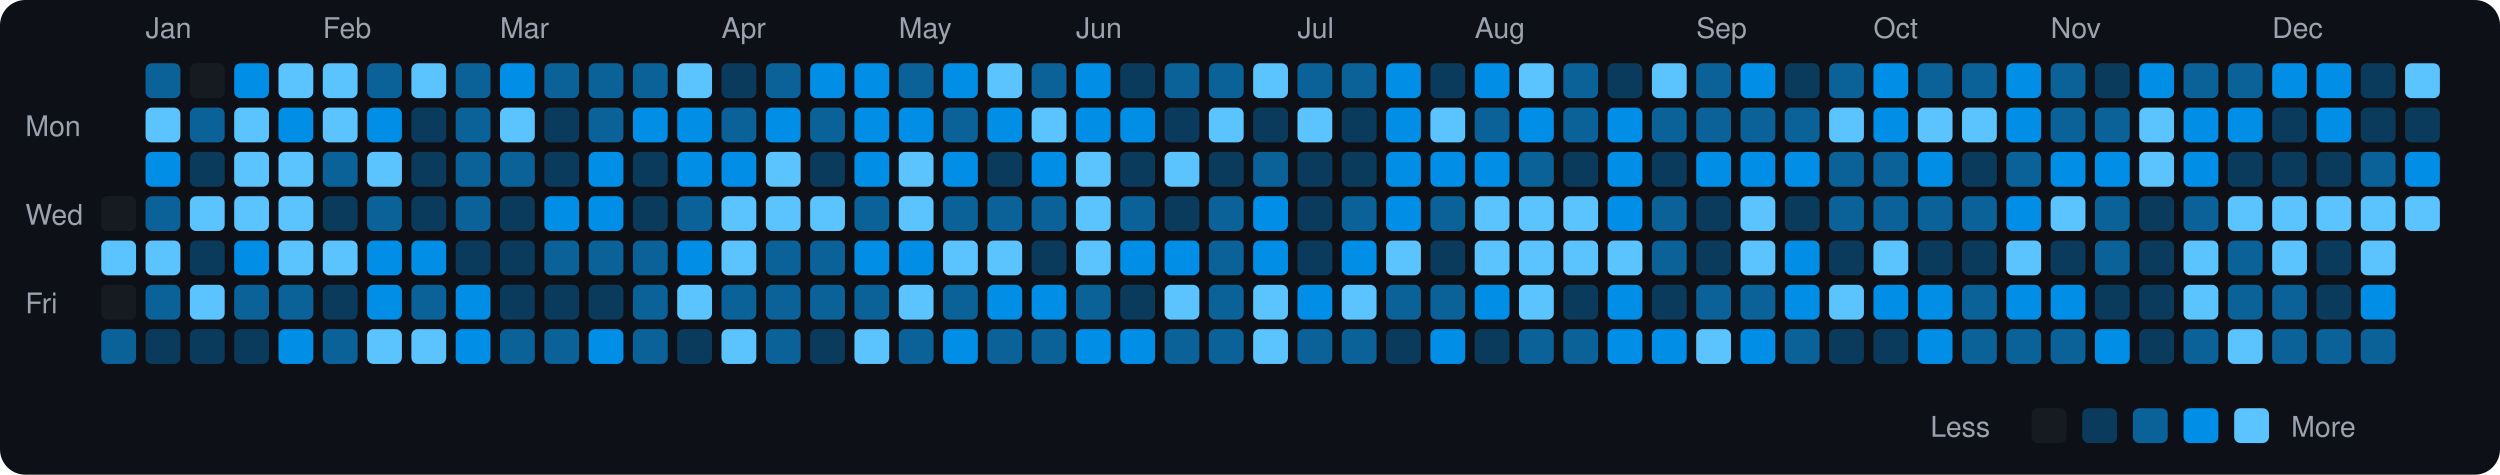
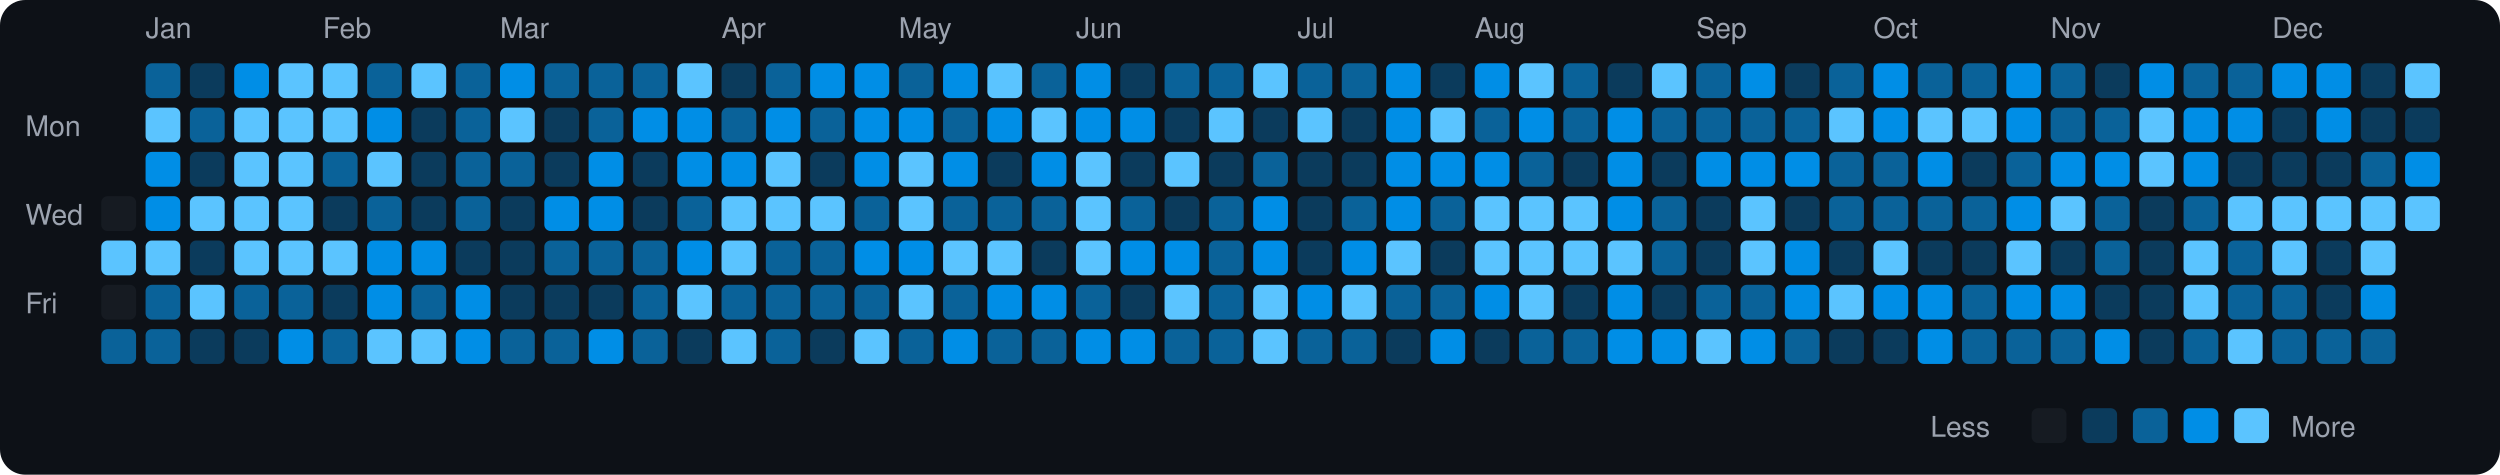
<svg xmlns="http://www.w3.org/2000/svg" viewBox="0 0 790 150" width="790" height="150">
  <rect width="790" height="150" fill="#0d1117" rx="8" ry="8" />
  <text x="8" y="43" fill="#9ca3af" font-size="9" font-family="-apple-system, BlinkMacSystemFont, 'Segoe UI', Helvetica, Arial, sans-serif">Mon</text>
  <text x="8" y="71" fill="#9ca3af" font-size="9" font-family="-apple-system, BlinkMacSystemFont, 'Segoe UI', Helvetica, Arial, sans-serif">Wed</text>
  <text x="8" y="99" fill="#9ca3af" font-size="9" font-family="-apple-system, BlinkMacSystemFont, 'Segoe UI', Helvetica, Arial, sans-serif">Fri</text>
  <rect x="32" y="62" width="11" height="11" rx="2" ry="2" fill="#161b22">
    </rect>
  <rect x="32" y="76" width="11" height="11" rx="2" ry="2" fill="#5bc4ff">
    </rect>
  <rect x="32" y="90" width="11" height="11" rx="2" ry="2" fill="#161b22">
    </rect>
  <rect x="32" y="104" width="11" height="11" rx="2" ry="2" fill="#0a6299">
    </rect>
  <text x="46" y="12" fill="#9ca3af" font-size="9" font-family="-apple-system, BlinkMacSystemFont, 'Segoe UI', Helvetica, Arial, sans-serif">Jan</text>
  <rect x="46" y="20" width="11" height="11" rx="2" ry="2" fill="#0a6299">
    </rect>
  <rect x="46" y="34" width="11" height="11" rx="2" ry="2" fill="#5bc4ff">
    </rect>
  <rect x="46" y="48" width="11" height="11" rx="2" ry="2" fill="#008ee6">
    </rect>
-   <rect x="46" y="62" width="11" height="11" rx="2" ry="2" fill="#0a6299">
+   <rect x="46" y="62" width="11" height="11" rx="2" ry="2" fill="#008ee6">
    </rect>
  <rect x="46" y="76" width="11" height="11" rx="2" ry="2" fill="#5bc4ff">
    </rect>
  <rect x="46" y="90" width="11" height="11" rx="2" ry="2" fill="#0a6299">
    </rect>
-   <rect x="46" y="104" width="11" height="11" rx="2" ry="2" fill="#0b3b5c">
-     </rect>
-   <rect x="60" y="20" width="11" height="11" rx="2" ry="2" fill="#161b22">
+   <rect x="46" y="104" width="11" height="11" rx="2" ry="2" fill="#0a6299">
+     </rect>
+   <rect x="60" y="20" width="11" height="11" rx="2" ry="2" fill="#0b3b5c">
    </rect>
  <rect x="60" y="34" width="11" height="11" rx="2" ry="2" fill="#0a6299">
    </rect>
  <rect x="60" y="48" width="11" height="11" rx="2" ry="2" fill="#0b3b5c">
    </rect>
  <rect x="60" y="62" width="11" height="11" rx="2" ry="2" fill="#5bc4ff">
    </rect>
  <rect x="60" y="76" width="11" height="11" rx="2" ry="2" fill="#0b3b5c">
    </rect>
  <rect x="60" y="90" width="11" height="11" rx="2" ry="2" fill="#5bc4ff">
    </rect>
  <rect x="60" y="104" width="11" height="11" rx="2" ry="2" fill="#0b3b5c">
    </rect>
  <rect x="74" y="20" width="11" height="11" rx="2" ry="2" fill="#008ee6">
    </rect>
  <rect x="74" y="34" width="11" height="11" rx="2" ry="2" fill="#5bc4ff">
    </rect>
  <rect x="74" y="48" width="11" height="11" rx="2" ry="2" fill="#5bc4ff">
    </rect>
  <rect x="74" y="62" width="11" height="11" rx="2" ry="2" fill="#5bc4ff">
    </rect>
-   <rect x="74" y="76" width="11" height="11" rx="2" ry="2" fill="#008ee6">
+   <rect x="74" y="76" width="11" height="11" rx="2" ry="2" fill="#5bc4ff">
    </rect>
  <rect x="74" y="90" width="11" height="11" rx="2" ry="2" fill="#0a6299">
    </rect>
  <rect x="74" y="104" width="11" height="11" rx="2" ry="2" fill="#0b3b5c">
    </rect>
  <rect x="88" y="20" width="11" height="11" rx="2" ry="2" fill="#5bc4ff">
    </rect>
-   <rect x="88" y="34" width="11" height="11" rx="2" ry="2" fill="#008ee6">
+   <rect x="88" y="34" width="11" height="11" rx="2" ry="2" fill="#5bc4ff">
    </rect>
  <rect x="88" y="48" width="11" height="11" rx="2" ry="2" fill="#5bc4ff">
    </rect>
  <rect x="88" y="62" width="11" height="11" rx="2" ry="2" fill="#5bc4ff">
    </rect>
  <rect x="88" y="76" width="11" height="11" rx="2" ry="2" fill="#5bc4ff">
    </rect>
  <rect x="88" y="90" width="11" height="11" rx="2" ry="2" fill="#0a6299">
    </rect>
  <rect x="88" y="104" width="11" height="11" rx="2" ry="2" fill="#008ee6">
    </rect>
  <text x="102" y="12" fill="#9ca3af" font-size="9" font-family="-apple-system, BlinkMacSystemFont, 'Segoe UI', Helvetica, Arial, sans-serif">Feb</text>
  <rect x="102" y="20" width="11" height="11" rx="2" ry="2" fill="#5bc4ff">
    </rect>
  <rect x="102" y="34" width="11" height="11" rx="2" ry="2" fill="#5bc4ff">
    </rect>
  <rect x="102" y="48" width="11" height="11" rx="2" ry="2" fill="#0a6299">
    </rect>
  <rect x="102" y="62" width="11" height="11" rx="2" ry="2" fill="#0b3b5c">
    </rect>
  <rect x="102" y="76" width="11" height="11" rx="2" ry="2" fill="#5bc4ff">
    </rect>
  <rect x="102" y="90" width="11" height="11" rx="2" ry="2" fill="#0b3b5c">
    </rect>
  <rect x="102" y="104" width="11" height="11" rx="2" ry="2" fill="#0a6299">
    </rect>
  <rect x="116" y="20" width="11" height="11" rx="2" ry="2" fill="#0a6299">
    </rect>
  <rect x="116" y="34" width="11" height="11" rx="2" ry="2" fill="#008ee6">
    </rect>
  <rect x="116" y="48" width="11" height="11" rx="2" ry="2" fill="#5bc4ff">
    </rect>
  <rect x="116" y="62" width="11" height="11" rx="2" ry="2" fill="#0a6299">
    </rect>
  <rect x="116" y="76" width="11" height="11" rx="2" ry="2" fill="#008ee6">
    </rect>
  <rect x="116" y="90" width="11" height="11" rx="2" ry="2" fill="#008ee6">
    </rect>
  <rect x="116" y="104" width="11" height="11" rx="2" ry="2" fill="#5bc4ff">
    </rect>
  <rect x="130" y="20" width="11" height="11" rx="2" ry="2" fill="#5bc4ff">
    </rect>
  <rect x="130" y="34" width="11" height="11" rx="2" ry="2" fill="#0b3b5c">
    </rect>
  <rect x="130" y="48" width="11" height="11" rx="2" ry="2" fill="#0b3b5c">
    </rect>
  <rect x="130" y="62" width="11" height="11" rx="2" ry="2" fill="#0b3b5c">
    </rect>
  <rect x="130" y="76" width="11" height="11" rx="2" ry="2" fill="#008ee6">
    </rect>
  <rect x="130" y="90" width="11" height="11" rx="2" ry="2" fill="#0a6299">
    </rect>
  <rect x="130" y="104" width="11" height="11" rx="2" ry="2" fill="#5bc4ff">
    </rect>
  <rect x="144" y="20" width="11" height="11" rx="2" ry="2" fill="#0a6299">
    </rect>
  <rect x="144" y="34" width="11" height="11" rx="2" ry="2" fill="#0a6299">
    </rect>
  <rect x="144" y="48" width="11" height="11" rx="2" ry="2" fill="#0a6299">
    </rect>
  <rect x="144" y="62" width="11" height="11" rx="2" ry="2" fill="#0a6299">
    </rect>
  <rect x="144" y="76" width="11" height="11" rx="2" ry="2" fill="#0b3b5c">
    </rect>
  <rect x="144" y="90" width="11" height="11" rx="2" ry="2" fill="#008ee6">
    </rect>
  <rect x="144" y="104" width="11" height="11" rx="2" ry="2" fill="#008ee6">
    </rect>
  <text x="158" y="12" fill="#9ca3af" font-size="9" font-family="-apple-system, BlinkMacSystemFont, 'Segoe UI', Helvetica, Arial, sans-serif">Mar</text>
  <rect x="158" y="20" width="11" height="11" rx="2" ry="2" fill="#008ee6">
    </rect>
  <rect x="158" y="34" width="11" height="11" rx="2" ry="2" fill="#5bc4ff">
    </rect>
  <rect x="158" y="48" width="11" height="11" rx="2" ry="2" fill="#0a6299">
    </rect>
  <rect x="158" y="62" width="11" height="11" rx="2" ry="2" fill="#0b3b5c">
    </rect>
  <rect x="158" y="76" width="11" height="11" rx="2" ry="2" fill="#0b3b5c">
    </rect>
  <rect x="158" y="90" width="11" height="11" rx="2" ry="2" fill="#0b3b5c">
    </rect>
  <rect x="158" y="104" width="11" height="11" rx="2" ry="2" fill="#0a6299">
    </rect>
  <rect x="172" y="20" width="11" height="11" rx="2" ry="2" fill="#0a6299">
    </rect>
  <rect x="172" y="34" width="11" height="11" rx="2" ry="2" fill="#0b3b5c">
    </rect>
  <rect x="172" y="48" width="11" height="11" rx="2" ry="2" fill="#0b3b5c">
    </rect>
  <rect x="172" y="62" width="11" height="11" rx="2" ry="2" fill="#008ee6">
    </rect>
  <rect x="172" y="76" width="11" height="11" rx="2" ry="2" fill="#0a6299">
    </rect>
  <rect x="172" y="90" width="11" height="11" rx="2" ry="2" fill="#0b3b5c">
    </rect>
  <rect x="172" y="104" width="11" height="11" rx="2" ry="2" fill="#0a6299">
    </rect>
  <rect x="186" y="20" width="11" height="11" rx="2" ry="2" fill="#0a6299">
    </rect>
  <rect x="186" y="34" width="11" height="11" rx="2" ry="2" fill="#0a6299">
    </rect>
  <rect x="186" y="48" width="11" height="11" rx="2" ry="2" fill="#008ee6">
    </rect>
  <rect x="186" y="62" width="11" height="11" rx="2" ry="2" fill="#008ee6">
    </rect>
  <rect x="186" y="76" width="11" height="11" rx="2" ry="2" fill="#0a6299">
    </rect>
  <rect x="186" y="90" width="11" height="11" rx="2" ry="2" fill="#0b3b5c">
    </rect>
  <rect x="186" y="104" width="11" height="11" rx="2" ry="2" fill="#008ee6">
    </rect>
  <rect x="200" y="20" width="11" height="11" rx="2" ry="2" fill="#0a6299">
    </rect>
  <rect x="200" y="34" width="11" height="11" rx="2" ry="2" fill="#008ee6">
    </rect>
  <rect x="200" y="48" width="11" height="11" rx="2" ry="2" fill="#0b3b5c">
    </rect>
  <rect x="200" y="62" width="11" height="11" rx="2" ry="2" fill="#0b3b5c">
    </rect>
  <rect x="200" y="76" width="11" height="11" rx="2" ry="2" fill="#0a6299">
    </rect>
  <rect x="200" y="90" width="11" height="11" rx="2" ry="2" fill="#0a6299">
    </rect>
  <rect x="200" y="104" width="11" height="11" rx="2" ry="2" fill="#0a6299">
    </rect>
  <rect x="214" y="20" width="11" height="11" rx="2" ry="2" fill="#5bc4ff">
    </rect>
  <rect x="214" y="34" width="11" height="11" rx="2" ry="2" fill="#008ee6">
    </rect>
  <rect x="214" y="48" width="11" height="11" rx="2" ry="2" fill="#008ee6">
    </rect>
  <rect x="214" y="62" width="11" height="11" rx="2" ry="2" fill="#0a6299">
    </rect>
  <rect x="214" y="76" width="11" height="11" rx="2" ry="2" fill="#008ee6">
    </rect>
  <rect x="214" y="90" width="11" height="11" rx="2" ry="2" fill="#5bc4ff">
    </rect>
  <rect x="214" y="104" width="11" height="11" rx="2" ry="2" fill="#0b3b5c">
    </rect>
  <text x="228" y="12" fill="#9ca3af" font-size="9" font-family="-apple-system, BlinkMacSystemFont, 'Segoe UI', Helvetica, Arial, sans-serif">Apr</text>
  <rect x="228" y="20" width="11" height="11" rx="2" ry="2" fill="#0b3b5c">
    </rect>
  <rect x="228" y="34" width="11" height="11" rx="2" ry="2" fill="#0a6299">
    </rect>
  <rect x="228" y="48" width="11" height="11" rx="2" ry="2" fill="#008ee6">
    </rect>
  <rect x="228" y="62" width="11" height="11" rx="2" ry="2" fill="#5bc4ff">
    </rect>
  <rect x="228" y="76" width="11" height="11" rx="2" ry="2" fill="#5bc4ff">
    </rect>
  <rect x="228" y="90" width="11" height="11" rx="2" ry="2" fill="#0a6299">
    </rect>
  <rect x="228" y="104" width="11" height="11" rx="2" ry="2" fill="#5bc4ff">
    </rect>
  <rect x="242" y="20" width="11" height="11" rx="2" ry="2" fill="#0a6299">
    </rect>
  <rect x="242" y="34" width="11" height="11" rx="2" ry="2" fill="#008ee6">
    </rect>
  <rect x="242" y="48" width="11" height="11" rx="2" ry="2" fill="#5bc4ff">
    </rect>
  <rect x="242" y="62" width="11" height="11" rx="2" ry="2" fill="#5bc4ff">
    </rect>
  <rect x="242" y="76" width="11" height="11" rx="2" ry="2" fill="#0a6299">
    </rect>
  <rect x="242" y="90" width="11" height="11" rx="2" ry="2" fill="#0a6299">
    </rect>
  <rect x="242" y="104" width="11" height="11" rx="2" ry="2" fill="#0a6299">
    </rect>
  <rect x="256" y="20" width="11" height="11" rx="2" ry="2" fill="#008ee6">
    </rect>
  <rect x="256" y="34" width="11" height="11" rx="2" ry="2" fill="#0a6299">
    </rect>
  <rect x="256" y="48" width="11" height="11" rx="2" ry="2" fill="#0b3b5c">
    </rect>
  <rect x="256" y="62" width="11" height="11" rx="2" ry="2" fill="#5bc4ff">
    </rect>
  <rect x="256" y="76" width="11" height="11" rx="2" ry="2" fill="#0a6299">
    </rect>
  <rect x="256" y="90" width="11" height="11" rx="2" ry="2" fill="#0a6299">
    </rect>
  <rect x="256" y="104" width="11" height="11" rx="2" ry="2" fill="#0b3b5c">
    </rect>
  <rect x="270" y="20" width="11" height="11" rx="2" ry="2" fill="#008ee6">
    </rect>
  <rect x="270" y="34" width="11" height="11" rx="2" ry="2" fill="#008ee6">
    </rect>
  <rect x="270" y="48" width="11" height="11" rx="2" ry="2" fill="#008ee6">
    </rect>
  <rect x="270" y="62" width="11" height="11" rx="2" ry="2" fill="#0a6299">
    </rect>
  <rect x="270" y="76" width="11" height="11" rx="2" ry="2" fill="#008ee6">
    </rect>
  <rect x="270" y="90" width="11" height="11" rx="2" ry="2" fill="#0a6299">
    </rect>
  <rect x="270" y="104" width="11" height="11" rx="2" ry="2" fill="#5bc4ff">
    </rect>
  <text x="284" y="12" fill="#9ca3af" font-size="9" font-family="-apple-system, BlinkMacSystemFont, 'Segoe UI', Helvetica, Arial, sans-serif">May</text>
  <rect x="284" y="20" width="11" height="11" rx="2" ry="2" fill="#0a6299">
    </rect>
  <rect x="284" y="34" width="11" height="11" rx="2" ry="2" fill="#008ee6">
    </rect>
  <rect x="284" y="48" width="11" height="11" rx="2" ry="2" fill="#5bc4ff">
    </rect>
  <rect x="284" y="62" width="11" height="11" rx="2" ry="2" fill="#5bc4ff">
    </rect>
  <rect x="284" y="76" width="11" height="11" rx="2" ry="2" fill="#008ee6">
    </rect>
  <rect x="284" y="90" width="11" height="11" rx="2" ry="2" fill="#5bc4ff">
    </rect>
  <rect x="284" y="104" width="11" height="11" rx="2" ry="2" fill="#0a6299">
    </rect>
  <rect x="298" y="20" width="11" height="11" rx="2" ry="2" fill="#008ee6">
    </rect>
  <rect x="298" y="34" width="11" height="11" rx="2" ry="2" fill="#0a6299">
    </rect>
  <rect x="298" y="48" width="11" height="11" rx="2" ry="2" fill="#008ee6">
    </rect>
  <rect x="298" y="62" width="11" height="11" rx="2" ry="2" fill="#0a6299">
    </rect>
  <rect x="298" y="76" width="11" height="11" rx="2" ry="2" fill="#5bc4ff">
    </rect>
  <rect x="298" y="90" width="11" height="11" rx="2" ry="2" fill="#0a6299">
    </rect>
  <rect x="298" y="104" width="11" height="11" rx="2" ry="2" fill="#008ee6">
    </rect>
  <rect x="312" y="20" width="11" height="11" rx="2" ry="2" fill="#5bc4ff">
    </rect>
  <rect x="312" y="34" width="11" height="11" rx="2" ry="2" fill="#008ee6">
    </rect>
  <rect x="312" y="48" width="11" height="11" rx="2" ry="2" fill="#0b3b5c">
    </rect>
  <rect x="312" y="62" width="11" height="11" rx="2" ry="2" fill="#0a6299">
    </rect>
  <rect x="312" y="76" width="11" height="11" rx="2" ry="2" fill="#5bc4ff">
    </rect>
  <rect x="312" y="90" width="11" height="11" rx="2" ry="2" fill="#008ee6">
    </rect>
  <rect x="312" y="104" width="11" height="11" rx="2" ry="2" fill="#0a6299">
    </rect>
  <rect x="326" y="20" width="11" height="11" rx="2" ry="2" fill="#0a6299">
    </rect>
  <rect x="326" y="34" width="11" height="11" rx="2" ry="2" fill="#5bc4ff">
    </rect>
  <rect x="326" y="48" width="11" height="11" rx="2" ry="2" fill="#008ee6">
    </rect>
  <rect x="326" y="62" width="11" height="11" rx="2" ry="2" fill="#0a6299">
    </rect>
  <rect x="326" y="76" width="11" height="11" rx="2" ry="2" fill="#0b3b5c">
    </rect>
  <rect x="326" y="90" width="11" height="11" rx="2" ry="2" fill="#008ee6">
    </rect>
  <rect x="326" y="104" width="11" height="11" rx="2" ry="2" fill="#0a6299">
    </rect>
  <text x="340" y="12" fill="#9ca3af" font-size="9" font-family="-apple-system, BlinkMacSystemFont, 'Segoe UI', Helvetica, Arial, sans-serif">Jun</text>
  <rect x="340" y="20" width="11" height="11" rx="2" ry="2" fill="#008ee6">
    </rect>
  <rect x="340" y="34" width="11" height="11" rx="2" ry="2" fill="#008ee6">
    </rect>
  <rect x="340" y="48" width="11" height="11" rx="2" ry="2" fill="#5bc4ff">
    </rect>
  <rect x="340" y="62" width="11" height="11" rx="2" ry="2" fill="#5bc4ff">
    </rect>
  <rect x="340" y="76" width="11" height="11" rx="2" ry="2" fill="#5bc4ff">
    </rect>
  <rect x="340" y="90" width="11" height="11" rx="2" ry="2" fill="#0a6299">
    </rect>
  <rect x="340" y="104" width="11" height="11" rx="2" ry="2" fill="#008ee6">
    </rect>
  <rect x="354" y="20" width="11" height="11" rx="2" ry="2" fill="#0b3b5c">
    </rect>
  <rect x="354" y="34" width="11" height="11" rx="2" ry="2" fill="#008ee6">
    </rect>
  <rect x="354" y="48" width="11" height="11" rx="2" ry="2" fill="#0b3b5c">
    </rect>
  <rect x="354" y="62" width="11" height="11" rx="2" ry="2" fill="#0a6299">
    </rect>
  <rect x="354" y="76" width="11" height="11" rx="2" ry="2" fill="#008ee6">
    </rect>
  <rect x="354" y="90" width="11" height="11" rx="2" ry="2" fill="#0b3b5c">
    </rect>
  <rect x="354" y="104" width="11" height="11" rx="2" ry="2" fill="#008ee6">
    </rect>
  <rect x="368" y="20" width="11" height="11" rx="2" ry="2" fill="#0a6299">
    </rect>
  <rect x="368" y="34" width="11" height="11" rx="2" ry="2" fill="#0b3b5c">
    </rect>
  <rect x="368" y="48" width="11" height="11" rx="2" ry="2" fill="#5bc4ff">
    </rect>
  <rect x="368" y="62" width="11" height="11" rx="2" ry="2" fill="#0b3b5c">
    </rect>
  <rect x="368" y="76" width="11" height="11" rx="2" ry="2" fill="#008ee6">
    </rect>
  <rect x="368" y="90" width="11" height="11" rx="2" ry="2" fill="#5bc4ff">
    </rect>
  <rect x="368" y="104" width="11" height="11" rx="2" ry="2" fill="#0a6299">
    </rect>
  <rect x="382" y="20" width="11" height="11" rx="2" ry="2" fill="#0a6299">
    </rect>
  <rect x="382" y="34" width="11" height="11" rx="2" ry="2" fill="#5bc4ff">
    </rect>
  <rect x="382" y="48" width="11" height="11" rx="2" ry="2" fill="#0b3b5c">
    </rect>
  <rect x="382" y="62" width="11" height="11" rx="2" ry="2" fill="#0a6299">
    </rect>
  <rect x="382" y="76" width="11" height="11" rx="2" ry="2" fill="#0a6299">
    </rect>
  <rect x="382" y="90" width="11" height="11" rx="2" ry="2" fill="#0a6299">
    </rect>
  <rect x="382" y="104" width="11" height="11" rx="2" ry="2" fill="#0a6299">
    </rect>
  <rect x="396" y="20" width="11" height="11" rx="2" ry="2" fill="#5bc4ff">
    </rect>
  <rect x="396" y="34" width="11" height="11" rx="2" ry="2" fill="#0b3b5c">
    </rect>
  <rect x="396" y="48" width="11" height="11" rx="2" ry="2" fill="#0a6299">
    </rect>
  <rect x="396" y="62" width="11" height="11" rx="2" ry="2" fill="#008ee6">
    </rect>
  <rect x="396" y="76" width="11" height="11" rx="2" ry="2" fill="#008ee6">
    </rect>
  <rect x="396" y="90" width="11" height="11" rx="2" ry="2" fill="#5bc4ff">
    </rect>
  <rect x="396" y="104" width="11" height="11" rx="2" ry="2" fill="#5bc4ff">
    </rect>
  <text x="410" y="12" fill="#9ca3af" font-size="9" font-family="-apple-system, BlinkMacSystemFont, 'Segoe UI', Helvetica, Arial, sans-serif">Jul</text>
  <rect x="410" y="20" width="11" height="11" rx="2" ry="2" fill="#0a6299">
    </rect>
  <rect x="410" y="34" width="11" height="11" rx="2" ry="2" fill="#5bc4ff">
    </rect>
  <rect x="410" y="48" width="11" height="11" rx="2" ry="2" fill="#0b3b5c">
    </rect>
  <rect x="410" y="62" width="11" height="11" rx="2" ry="2" fill="#0b3b5c">
    </rect>
  <rect x="410" y="76" width="11" height="11" rx="2" ry="2" fill="#0b3b5c">
    </rect>
  <rect x="410" y="90" width="11" height="11" rx="2" ry="2" fill="#008ee6">
    </rect>
  <rect x="410" y="104" width="11" height="11" rx="2" ry="2" fill="#0a6299">
    </rect>
  <rect x="424" y="20" width="11" height="11" rx="2" ry="2" fill="#0a6299">
    </rect>
  <rect x="424" y="34" width="11" height="11" rx="2" ry="2" fill="#0b3b5c">
    </rect>
  <rect x="424" y="48" width="11" height="11" rx="2" ry="2" fill="#0b3b5c">
    </rect>
  <rect x="424" y="62" width="11" height="11" rx="2" ry="2" fill="#0a6299">
    </rect>
  <rect x="424" y="76" width="11" height="11" rx="2" ry="2" fill="#008ee6">
    </rect>
  <rect x="424" y="90" width="11" height="11" rx="2" ry="2" fill="#5bc4ff">
    </rect>
  <rect x="424" y="104" width="11" height="11" rx="2" ry="2" fill="#0a6299">
    </rect>
  <rect x="438" y="20" width="11" height="11" rx="2" ry="2" fill="#008ee6">
    </rect>
  <rect x="438" y="34" width="11" height="11" rx="2" ry="2" fill="#008ee6">
    </rect>
  <rect x="438" y="48" width="11" height="11" rx="2" ry="2" fill="#008ee6">
    </rect>
  <rect x="438" y="62" width="11" height="11" rx="2" ry="2" fill="#008ee6">
    </rect>
  <rect x="438" y="76" width="11" height="11" rx="2" ry="2" fill="#5bc4ff">
    </rect>
  <rect x="438" y="90" width="11" height="11" rx="2" ry="2" fill="#0a6299">
    </rect>
  <rect x="438" y="104" width="11" height="11" rx="2" ry="2" fill="#0b3b5c">
    </rect>
  <rect x="452" y="20" width="11" height="11" rx="2" ry="2" fill="#0b3b5c">
    </rect>
  <rect x="452" y="34" width="11" height="11" rx="2" ry="2" fill="#5bc4ff">
    </rect>
  <rect x="452" y="48" width="11" height="11" rx="2" ry="2" fill="#008ee6">
    </rect>
  <rect x="452" y="62" width="11" height="11" rx="2" ry="2" fill="#0a6299">
    </rect>
  <rect x="452" y="76" width="11" height="11" rx="2" ry="2" fill="#0b3b5c">
    </rect>
  <rect x="452" y="90" width="11" height="11" rx="2" ry="2" fill="#0a6299">
    </rect>
  <rect x="452" y="104" width="11" height="11" rx="2" ry="2" fill="#008ee6">
    </rect>
  <text x="466" y="12" fill="#9ca3af" font-size="9" font-family="-apple-system, BlinkMacSystemFont, 'Segoe UI', Helvetica, Arial, sans-serif">Aug</text>
  <rect x="466" y="20" width="11" height="11" rx="2" ry="2" fill="#008ee6">
    </rect>
  <rect x="466" y="34" width="11" height="11" rx="2" ry="2" fill="#0a6299">
    </rect>
  <rect x="466" y="48" width="11" height="11" rx="2" ry="2" fill="#008ee6">
    </rect>
  <rect x="466" y="62" width="11" height="11" rx="2" ry="2" fill="#5bc4ff">
    </rect>
  <rect x="466" y="76" width="11" height="11" rx="2" ry="2" fill="#5bc4ff">
    </rect>
  <rect x="466" y="90" width="11" height="11" rx="2" ry="2" fill="#008ee6">
    </rect>
  <rect x="466" y="104" width="11" height="11" rx="2" ry="2" fill="#0b3b5c">
    </rect>
  <rect x="480" y="20" width="11" height="11" rx="2" ry="2" fill="#5bc4ff">
    </rect>
  <rect x="480" y="34" width="11" height="11" rx="2" ry="2" fill="#008ee6">
    </rect>
  <rect x="480" y="48" width="11" height="11" rx="2" ry="2" fill="#0a6299">
    </rect>
  <rect x="480" y="62" width="11" height="11" rx="2" ry="2" fill="#5bc4ff">
    </rect>
  <rect x="480" y="76" width="11" height="11" rx="2" ry="2" fill="#5bc4ff">
    </rect>
  <rect x="480" y="90" width="11" height="11" rx="2" ry="2" fill="#5bc4ff">
    </rect>
  <rect x="480" y="104" width="11" height="11" rx="2" ry="2" fill="#0a6299">
    </rect>
  <rect x="494" y="20" width="11" height="11" rx="2" ry="2" fill="#0a6299">
    </rect>
  <rect x="494" y="34" width="11" height="11" rx="2" ry="2" fill="#0a6299">
    </rect>
  <rect x="494" y="48" width="11" height="11" rx="2" ry="2" fill="#0b3b5c">
    </rect>
  <rect x="494" y="62" width="11" height="11" rx="2" ry="2" fill="#5bc4ff">
    </rect>
  <rect x="494" y="76" width="11" height="11" rx="2" ry="2" fill="#5bc4ff">
    </rect>
  <rect x="494" y="90" width="11" height="11" rx="2" ry="2" fill="#0b3b5c">
    </rect>
  <rect x="494" y="104" width="11" height="11" rx="2" ry="2" fill="#0a6299">
    </rect>
  <rect x="508" y="20" width="11" height="11" rx="2" ry="2" fill="#0b3b5c">
    </rect>
  <rect x="508" y="34" width="11" height="11" rx="2" ry="2" fill="#008ee6">
    </rect>
  <rect x="508" y="48" width="11" height="11" rx="2" ry="2" fill="#008ee6">
    </rect>
  <rect x="508" y="62" width="11" height="11" rx="2" ry="2" fill="#008ee6">
    </rect>
  <rect x="508" y="76" width="11" height="11" rx="2" ry="2" fill="#5bc4ff">
    </rect>
  <rect x="508" y="90" width="11" height="11" rx="2" ry="2" fill="#008ee6">
    </rect>
  <rect x="508" y="104" width="11" height="11" rx="2" ry="2" fill="#008ee6">
    </rect>
  <rect x="522" y="20" width="11" height="11" rx="2" ry="2" fill="#5bc4ff">
    </rect>
  <rect x="522" y="34" width="11" height="11" rx="2" ry="2" fill="#0a6299">
    </rect>
  <rect x="522" y="48" width="11" height="11" rx="2" ry="2" fill="#0b3b5c">
    </rect>
  <rect x="522" y="62" width="11" height="11" rx="2" ry="2" fill="#0a6299">
    </rect>
  <rect x="522" y="76" width="11" height="11" rx="2" ry="2" fill="#0a6299">
    </rect>
  <rect x="522" y="90" width="11" height="11" rx="2" ry="2" fill="#0b3b5c">
    </rect>
  <rect x="522" y="104" width="11" height="11" rx="2" ry="2" fill="#008ee6">
    </rect>
  <text x="536" y="12" fill="#9ca3af" font-size="9" font-family="-apple-system, BlinkMacSystemFont, 'Segoe UI', Helvetica, Arial, sans-serif">Sep</text>
  <rect x="536" y="20" width="11" height="11" rx="2" ry="2" fill="#0a6299">
    </rect>
  <rect x="536" y="34" width="11" height="11" rx="2" ry="2" fill="#0a6299">
    </rect>
  <rect x="536" y="48" width="11" height="11" rx="2" ry="2" fill="#008ee6">
    </rect>
  <rect x="536" y="62" width="11" height="11" rx="2" ry="2" fill="#0b3b5c">
    </rect>
  <rect x="536" y="76" width="11" height="11" rx="2" ry="2" fill="#0b3b5c">
    </rect>
  <rect x="536" y="90" width="11" height="11" rx="2" ry="2" fill="#0a6299">
    </rect>
  <rect x="536" y="104" width="11" height="11" rx="2" ry="2" fill="#5bc4ff">
    </rect>
  <rect x="550" y="20" width="11" height="11" rx="2" ry="2" fill="#008ee6">
    </rect>
  <rect x="550" y="34" width="11" height="11" rx="2" ry="2" fill="#0a6299">
    </rect>
  <rect x="550" y="48" width="11" height="11" rx="2" ry="2" fill="#008ee6">
    </rect>
  <rect x="550" y="62" width="11" height="11" rx="2" ry="2" fill="#5bc4ff">
    </rect>
  <rect x="550" y="76" width="11" height="11" rx="2" ry="2" fill="#5bc4ff">
    </rect>
  <rect x="550" y="90" width="11" height="11" rx="2" ry="2" fill="#0a6299">
    </rect>
  <rect x="550" y="104" width="11" height="11" rx="2" ry="2" fill="#008ee6">
    </rect>
  <rect x="564" y="20" width="11" height="11" rx="2" ry="2" fill="#0b3b5c">
    </rect>
  <rect x="564" y="34" width="11" height="11" rx="2" ry="2" fill="#0a6299">
    </rect>
  <rect x="564" y="48" width="11" height="11" rx="2" ry="2" fill="#008ee6">
    </rect>
  <rect x="564" y="62" width="11" height="11" rx="2" ry="2" fill="#0b3b5c">
    </rect>
  <rect x="564" y="76" width="11" height="11" rx="2" ry="2" fill="#008ee6">
    </rect>
  <rect x="564" y="90" width="11" height="11" rx="2" ry="2" fill="#008ee6">
    </rect>
  <rect x="564" y="104" width="11" height="11" rx="2" ry="2" fill="#0a6299">
    </rect>
  <rect x="578" y="20" width="11" height="11" rx="2" ry="2" fill="#0a6299">
    </rect>
  <rect x="578" y="34" width="11" height="11" rx="2" ry="2" fill="#5bc4ff">
    </rect>
  <rect x="578" y="48" width="11" height="11" rx="2" ry="2" fill="#0a6299">
    </rect>
  <rect x="578" y="62" width="11" height="11" rx="2" ry="2" fill="#0a6299">
    </rect>
  <rect x="578" y="76" width="11" height="11" rx="2" ry="2" fill="#0b3b5c">
    </rect>
  <rect x="578" y="90" width="11" height="11" rx="2" ry="2" fill="#5bc4ff">
    </rect>
  <rect x="578" y="104" width="11" height="11" rx="2" ry="2" fill="#0b3b5c">
    </rect>
  <text x="592" y="12" fill="#9ca3af" font-size="9" font-family="-apple-system, BlinkMacSystemFont, 'Segoe UI', Helvetica, Arial, sans-serif">Oct</text>
  <rect x="592" y="20" width="11" height="11" rx="2" ry="2" fill="#008ee6">
    </rect>
  <rect x="592" y="34" width="11" height="11" rx="2" ry="2" fill="#008ee6">
    </rect>
  <rect x="592" y="48" width="11" height="11" rx="2" ry="2" fill="#0a6299">
    </rect>
  <rect x="592" y="62" width="11" height="11" rx="2" ry="2" fill="#0a6299">
    </rect>
  <rect x="592" y="76" width="11" height="11" rx="2" ry="2" fill="#5bc4ff">
    </rect>
  <rect x="592" y="90" width="11" height="11" rx="2" ry="2" fill="#008ee6">
    </rect>
  <rect x="592" y="104" width="11" height="11" rx="2" ry="2" fill="#0b3b5c">
    </rect>
  <rect x="606" y="20" width="11" height="11" rx="2" ry="2" fill="#0a6299">
    </rect>
  <rect x="606" y="34" width="11" height="11" rx="2" ry="2" fill="#5bc4ff">
    </rect>
  <rect x="606" y="48" width="11" height="11" rx="2" ry="2" fill="#008ee6">
    </rect>
  <rect x="606" y="62" width="11" height="11" rx="2" ry="2" fill="#0a6299">
    </rect>
  <rect x="606" y="76" width="11" height="11" rx="2" ry="2" fill="#0b3b5c">
    </rect>
  <rect x="606" y="90" width="11" height="11" rx="2" ry="2" fill="#008ee6">
    </rect>
  <rect x="606" y="104" width="11" height="11" rx="2" ry="2" fill="#008ee6">
    </rect>
  <rect x="620" y="20" width="11" height="11" rx="2" ry="2" fill="#0a6299">
    </rect>
  <rect x="620" y="34" width="11" height="11" rx="2" ry="2" fill="#5bc4ff">
    </rect>
  <rect x="620" y="48" width="11" height="11" rx="2" ry="2" fill="#0b3b5c">
    </rect>
  <rect x="620" y="62" width="11" height="11" rx="2" ry="2" fill="#0a6299">
    </rect>
  <rect x="620" y="76" width="11" height="11" rx="2" ry="2" fill="#0b3b5c">
    </rect>
  <rect x="620" y="90" width="11" height="11" rx="2" ry="2" fill="#0a6299">
    </rect>
  <rect x="620" y="104" width="11" height="11" rx="2" ry="2" fill="#0a6299">
    </rect>
  <rect x="634" y="20" width="11" height="11" rx="2" ry="2" fill="#008ee6">
    </rect>
  <rect x="634" y="34" width="11" height="11" rx="2" ry="2" fill="#008ee6">
    </rect>
  <rect x="634" y="48" width="11" height="11" rx="2" ry="2" fill="#0a6299">
    </rect>
  <rect x="634" y="62" width="11" height="11" rx="2" ry="2" fill="#008ee6">
    </rect>
  <rect x="634" y="76" width="11" height="11" rx="2" ry="2" fill="#5bc4ff">
    </rect>
  <rect x="634" y="90" width="11" height="11" rx="2" ry="2" fill="#008ee6">
    </rect>
  <rect x="634" y="104" width="11" height="11" rx="2" ry="2" fill="#0a6299">
    </rect>
  <text x="648" y="12" fill="#9ca3af" font-size="9" font-family="-apple-system, BlinkMacSystemFont, 'Segoe UI', Helvetica, Arial, sans-serif">Nov</text>
  <rect x="648" y="20" width="11" height="11" rx="2" ry="2" fill="#0a6299">
    </rect>
  <rect x="648" y="34" width="11" height="11" rx="2" ry="2" fill="#0a6299">
    </rect>
  <rect x="648" y="48" width="11" height="11" rx="2" ry="2" fill="#008ee6">
    </rect>
  <rect x="648" y="62" width="11" height="11" rx="2" ry="2" fill="#5bc4ff">
    </rect>
  <rect x="648" y="76" width="11" height="11" rx="2" ry="2" fill="#0b3b5c">
    </rect>
  <rect x="648" y="90" width="11" height="11" rx="2" ry="2" fill="#008ee6">
    </rect>
  <rect x="648" y="104" width="11" height="11" rx="2" ry="2" fill="#0a6299">
    </rect>
  <rect x="662" y="20" width="11" height="11" rx="2" ry="2" fill="#0b3b5c">
    </rect>
  <rect x="662" y="34" width="11" height="11" rx="2" ry="2" fill="#0a6299">
    </rect>
  <rect x="662" y="48" width="11" height="11" rx="2" ry="2" fill="#008ee6">
    </rect>
  <rect x="662" y="62" width="11" height="11" rx="2" ry="2" fill="#0a6299">
    </rect>
  <rect x="662" y="76" width="11" height="11" rx="2" ry="2" fill="#0a6299">
    </rect>
  <rect x="662" y="90" width="11" height="11" rx="2" ry="2" fill="#0b3b5c">
    </rect>
  <rect x="662" y="104" width="11" height="11" rx="2" ry="2" fill="#008ee6">
    </rect>
  <rect x="676" y="20" width="11" height="11" rx="2" ry="2" fill="#008ee6">
    </rect>
  <rect x="676" y="34" width="11" height="11" rx="2" ry="2" fill="#5bc4ff">
    </rect>
  <rect x="676" y="48" width="11" height="11" rx="2" ry="2" fill="#5bc4ff">
    </rect>
  <rect x="676" y="62" width="11" height="11" rx="2" ry="2" fill="#0b3b5c">
    </rect>
  <rect x="676" y="76" width="11" height="11" rx="2" ry="2" fill="#0b3b5c">
    </rect>
  <rect x="676" y="90" width="11" height="11" rx="2" ry="2" fill="#0b3b5c">
    </rect>
  <rect x="676" y="104" width="11" height="11" rx="2" ry="2" fill="#0b3b5c">
    </rect>
  <rect x="690" y="20" width="11" height="11" rx="2" ry="2" fill="#0a6299">
    </rect>
  <rect x="690" y="34" width="11" height="11" rx="2" ry="2" fill="#008ee6">
    </rect>
  <rect x="690" y="48" width="11" height="11" rx="2" ry="2" fill="#008ee6">
    </rect>
  <rect x="690" y="62" width="11" height="11" rx="2" ry="2" fill="#0a6299">
    </rect>
  <rect x="690" y="76" width="11" height="11" rx="2" ry="2" fill="#5bc4ff">
    </rect>
  <rect x="690" y="90" width="11" height="11" rx="2" ry="2" fill="#5bc4ff">
    </rect>
  <rect x="690" y="104" width="11" height="11" rx="2" ry="2" fill="#0a6299">
    </rect>
  <rect x="704" y="20" width="11" height="11" rx="2" ry="2" fill="#0a6299">
    </rect>
  <rect x="704" y="34" width="11" height="11" rx="2" ry="2" fill="#008ee6">
    </rect>
  <rect x="704" y="48" width="11" height="11" rx="2" ry="2" fill="#0b3b5c">
    </rect>
  <rect x="704" y="62" width="11" height="11" rx="2" ry="2" fill="#5bc4ff">
    </rect>
  <rect x="704" y="76" width="11" height="11" rx="2" ry="2" fill="#0a6299">
    </rect>
  <rect x="704" y="90" width="11" height="11" rx="2" ry="2" fill="#0a6299">
    </rect>
  <rect x="704" y="104" width="11" height="11" rx="2" ry="2" fill="#5bc4ff">
    </rect>
  <text x="718" y="12" fill="#9ca3af" font-size="9" font-family="-apple-system, BlinkMacSystemFont, 'Segoe UI', Helvetica, Arial, sans-serif">Dec</text>
  <rect x="718" y="20" width="11" height="11" rx="2" ry="2" fill="#008ee6">
    </rect>
  <rect x="718" y="34" width="11" height="11" rx="2" ry="2" fill="#0b3b5c">
    </rect>
  <rect x="718" y="48" width="11" height="11" rx="2" ry="2" fill="#0b3b5c">
    </rect>
  <rect x="718" y="62" width="11" height="11" rx="2" ry="2" fill="#5bc4ff">
    </rect>
  <rect x="718" y="76" width="11" height="11" rx="2" ry="2" fill="#5bc4ff">
    </rect>
  <rect x="718" y="90" width="11" height="11" rx="2" ry="2" fill="#0a6299">
    </rect>
  <rect x="718" y="104" width="11" height="11" rx="2" ry="2" fill="#0a6299">
    </rect>
  <rect x="732" y="20" width="11" height="11" rx="2" ry="2" fill="#008ee6">
    </rect>
  <rect x="732" y="34" width="11" height="11" rx="2" ry="2" fill="#008ee6">
    </rect>
  <rect x="732" y="48" width="11" height="11" rx="2" ry="2" fill="#0b3b5c">
    </rect>
  <rect x="732" y="62" width="11" height="11" rx="2" ry="2" fill="#5bc4ff">
    </rect>
  <rect x="732" y="76" width="11" height="11" rx="2" ry="2" fill="#0b3b5c">
    </rect>
  <rect x="732" y="90" width="11" height="11" rx="2" ry="2" fill="#0b3b5c">
    </rect>
  <rect x="732" y="104" width="11" height="11" rx="2" ry="2" fill="#0a6299">
    </rect>
  <rect x="746" y="20" width="11" height="11" rx="2" ry="2" fill="#0b3b5c">
    </rect>
  <rect x="746" y="34" width="11" height="11" rx="2" ry="2" fill="#0b3b5c">
    </rect>
  <rect x="746" y="48" width="11" height="11" rx="2" ry="2" fill="#0a6299">
    </rect>
  <rect x="746" y="62" width="11" height="11" rx="2" ry="2" fill="#5bc4ff">
    </rect>
  <rect x="746" y="76" width="11" height="11" rx="2" ry="2" fill="#5bc4ff">
    </rect>
  <rect x="746" y="90" width="11" height="11" rx="2" ry="2" fill="#008ee6">
    </rect>
  <rect x="746" y="104" width="11" height="11" rx="2" ry="2" fill="#0a6299">
    </rect>
  <rect x="760" y="20" width="11" height="11" rx="2" ry="2" fill="#5bc4ff">
    </rect>
  <rect x="760" y="34" width="11" height="11" rx="2" ry="2" fill="#0b3b5c">
    </rect>
  <rect x="760" y="48" width="11" height="11" rx="2" ry="2" fill="#008ee6">
    </rect>
  <rect x="760" y="62" width="11" height="11" rx="2" ry="2" fill="#5bc4ff">
    </rect>
  <text x="610" y="138" fill="#9ca3af" font-size="9" font-family="-apple-system, BlinkMacSystemFont, 'Segoe UI', Helvetica, Arial, sans-serif">Less</text>
  <rect x="642" y="129" width="11" height="11" rx="2" ry="2" fill="#161b22" />
  <rect x="658" y="129" width="11" height="11" rx="2" ry="2" fill="#0b3b5c" />
  <rect x="674" y="129" width="11" height="11" rx="2" ry="2" fill="#0a6299" />
  <rect x="690" y="129" width="11" height="11" rx="2" ry="2" fill="#008ee6" />
  <rect x="706" y="129" width="11" height="11" rx="2" ry="2" fill="#5bc4ff" />
  <text x="724" y="138" fill="#9ca3af" font-size="9" font-family="-apple-system, BlinkMacSystemFont, 'Segoe UI', Helvetica, Arial, sans-serif">More</text>
</svg>
